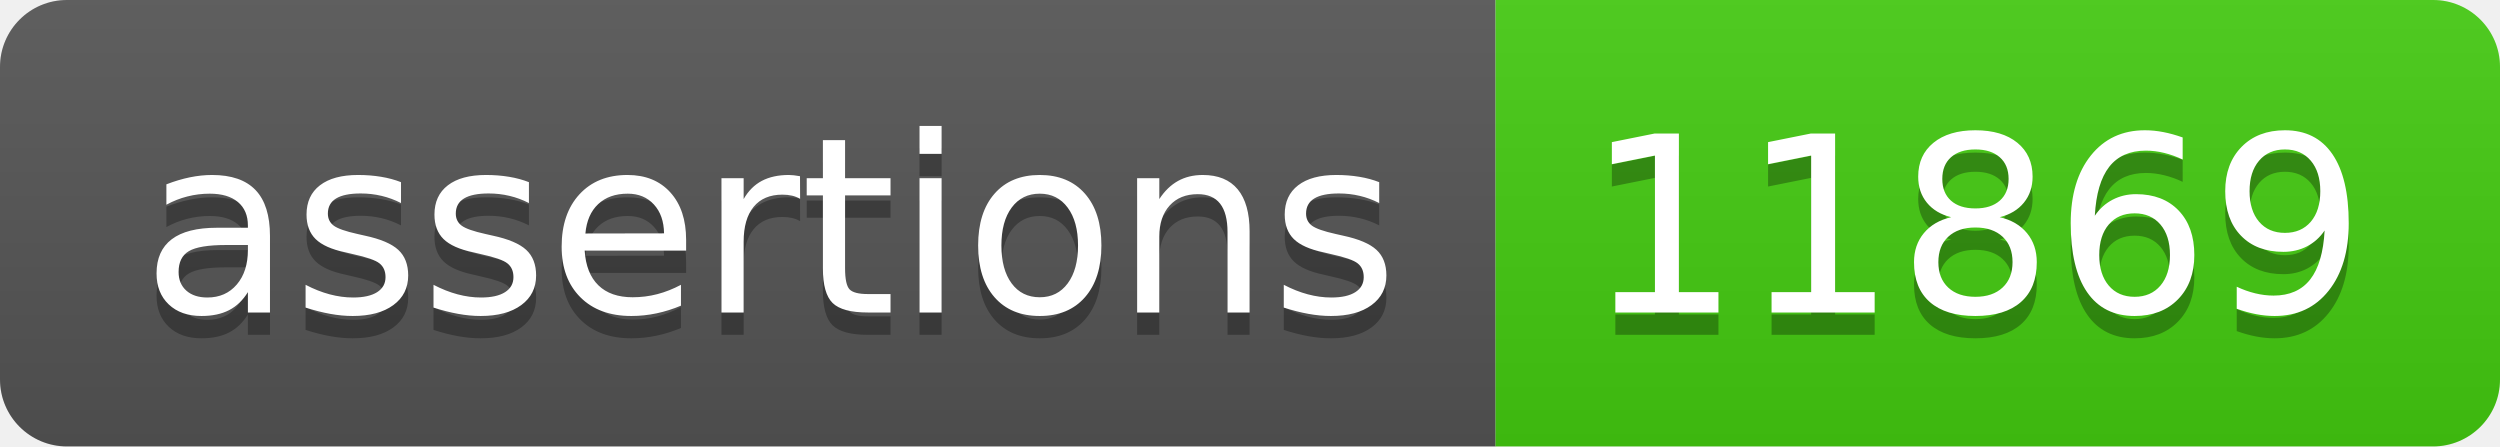
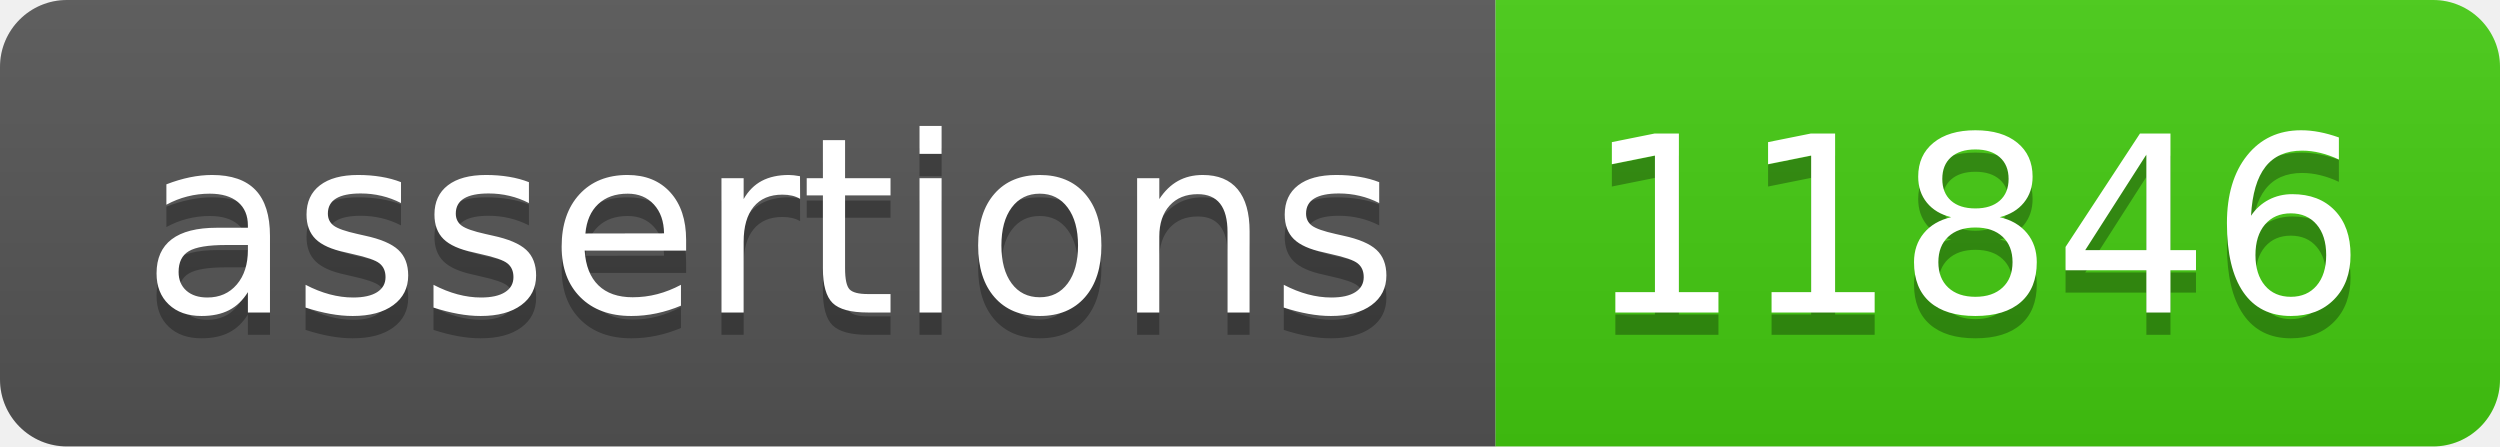
- <svg xmlns="http://www.w3.org/2000/svg" width="112" height="20" role="img" aria-label="assertions: 11869">
+ <svg xmlns="http://www.w3.org/2000/svg" width="112" height="20" role="img" aria-label="assertions: 11846">
  <linearGradient id="s" x2="0" y2="100%">
    <stop offset="0" stop-color="#bbb" stop-opacity=".1" />
    <stop offset="1" stop-opacity=".1" />
  </linearGradient>
  <clipPath id="r">
    <rect width="112" height="20" rx="3" fill="#fff" />
  </clipPath>
  <g clip-path="url(#r)">
    <rect width="67" height="20" fill="#555" />
    <rect x="67" width="45" height="20" fill="#4c1" />
    <rect width="112" height="20" fill="url(#s)" />
  </g>
  <g fill="#fff" text-anchor="middle" font-family="Verdana,Geneva,DejaVu Sans,sans-serif" text-rendering="geometricPrecision" font-size="110">
    <text aria-hidden="true" x="345" y="150" fill="#010101" fill-opacity=".3" transform="scale(.1)" textLength="570">assertions</text>
    <text x="345" y="140" transform="scale(.1)" fill="#fff" textLength="570">assertions</text>
-     <text aria-hidden="true" x="885" y="150" fill="#010101" fill-opacity=".3" transform="scale(.1)" textLength="350">11869</text>
-     <text x="885" y="140" transform="scale(.1)" fill="#fff" textLength="350">11869</text>
+     <text aria-hidden="true" x="885" y="150" fill="#010101" fill-opacity=".3" transform="scale(.1)" textLength="350">11846</text>
+     <text x="885" y="140" transform="scale(.1)" fill="#fff" textLength="350">11846</text>
  </g>
</svg>
